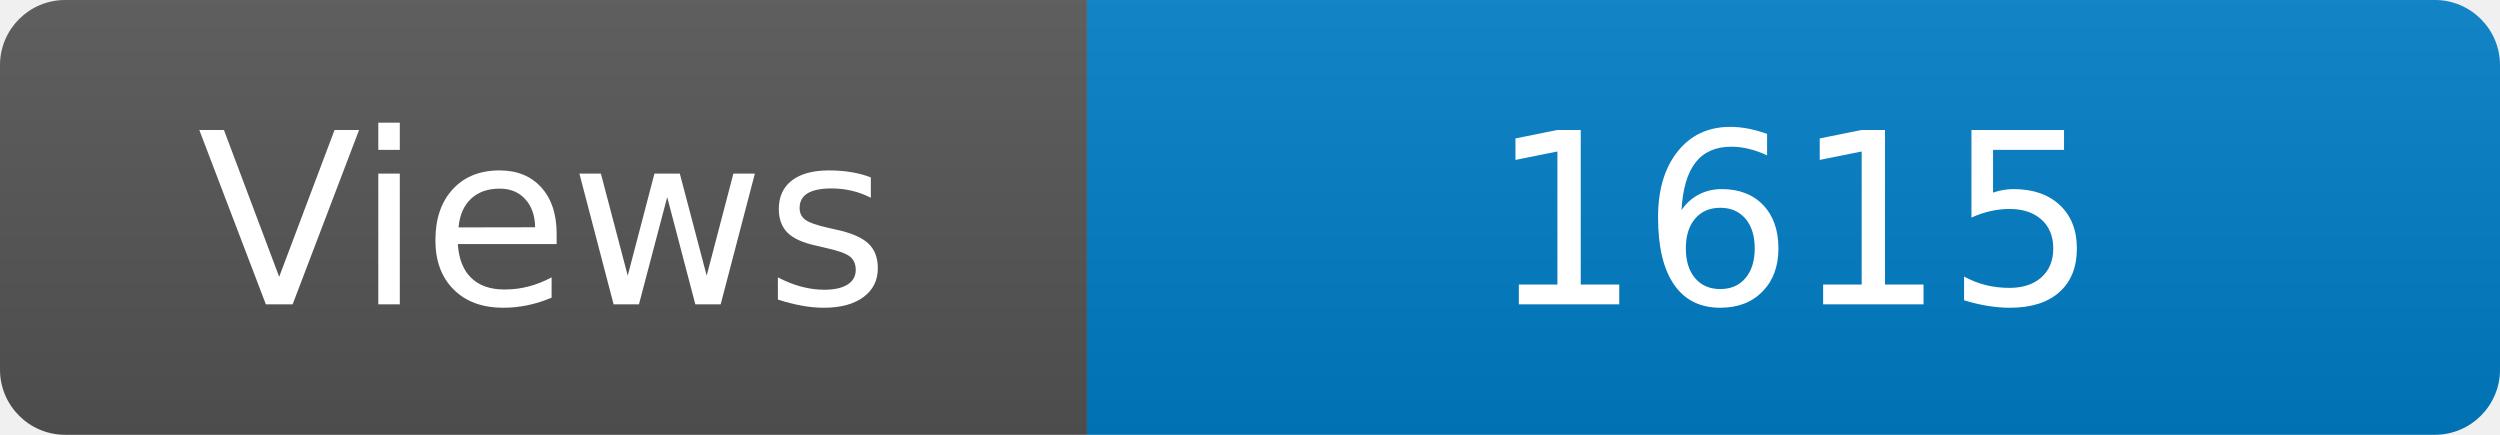
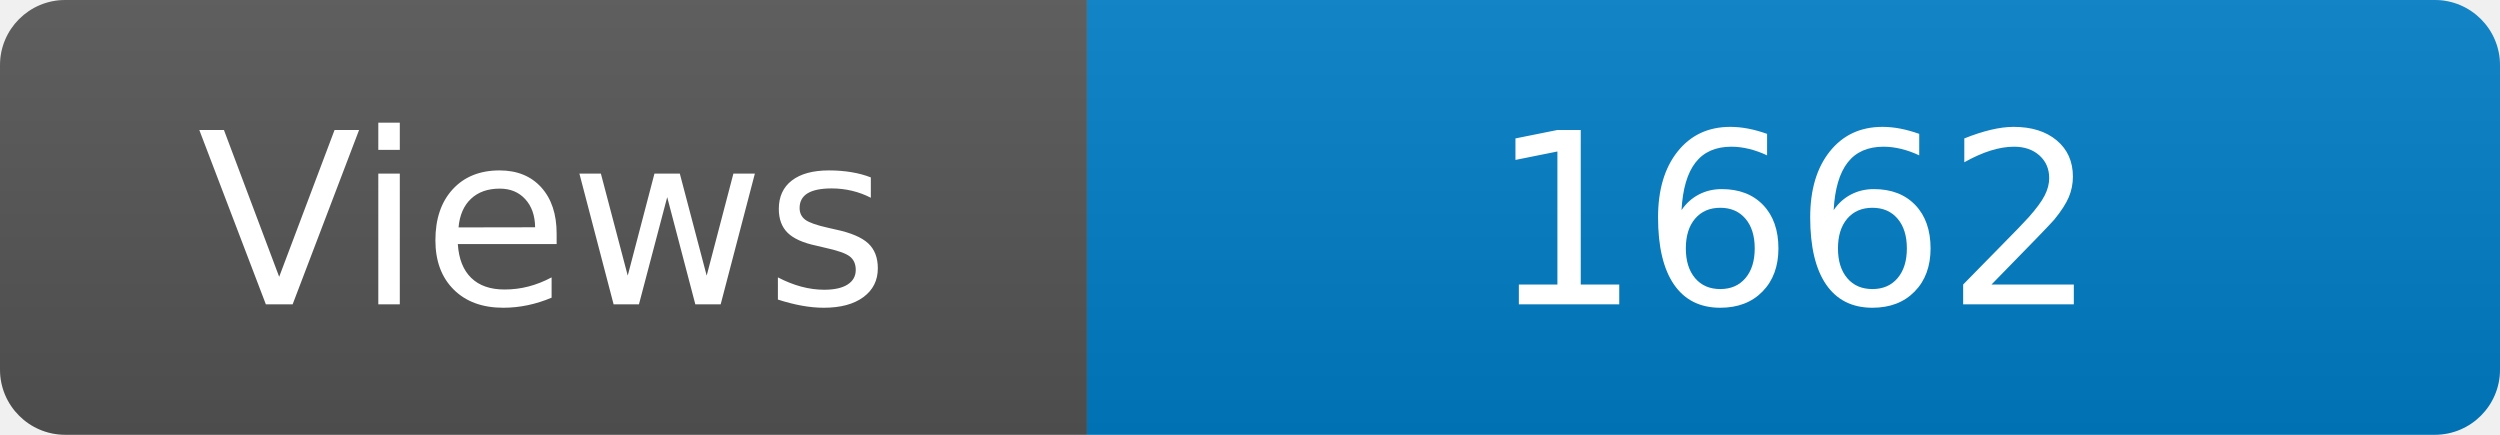
<svg xmlns="http://www.w3.org/2000/svg" width="115" height="20" role="img" aria-label="Maintained?: yes">
  <linearGradient id="s" x2="0" y2="100%">
    <stop offset="0" stop-color="#bbb" stop-opacity=".1" />
    <stop offset="1" stop-opacity=".1" />
  </linearGradient>
  <clipPath id="r">
    <rect width="115" height="20" rx="3" fill="#fff" />
  </clipPath>
  <g clip-path="url(#r)">
    <rect width="50" height="20" fill="#555" />
    <rect x="50" width="160" height="20" fill="#007ec6" />
    <rect width="115" height="20" fill="url(#s)" />
  </g>
  <g fill="#fff" text-anchor="middle" font-family="Verdana,Geneva,DejaVu Sans,sans-serif" font-size="110">
    <text x="250" y="140" transform="scale(.1)" fill="#fff">Views</text>
-     <text x="825" y="140" transform="scale(.1)" fill="#fff">1615</text>
+     <text x="825" y="140" transform="scale(.1)" fill="#fff">1662</text>
  </g>
</svg>
